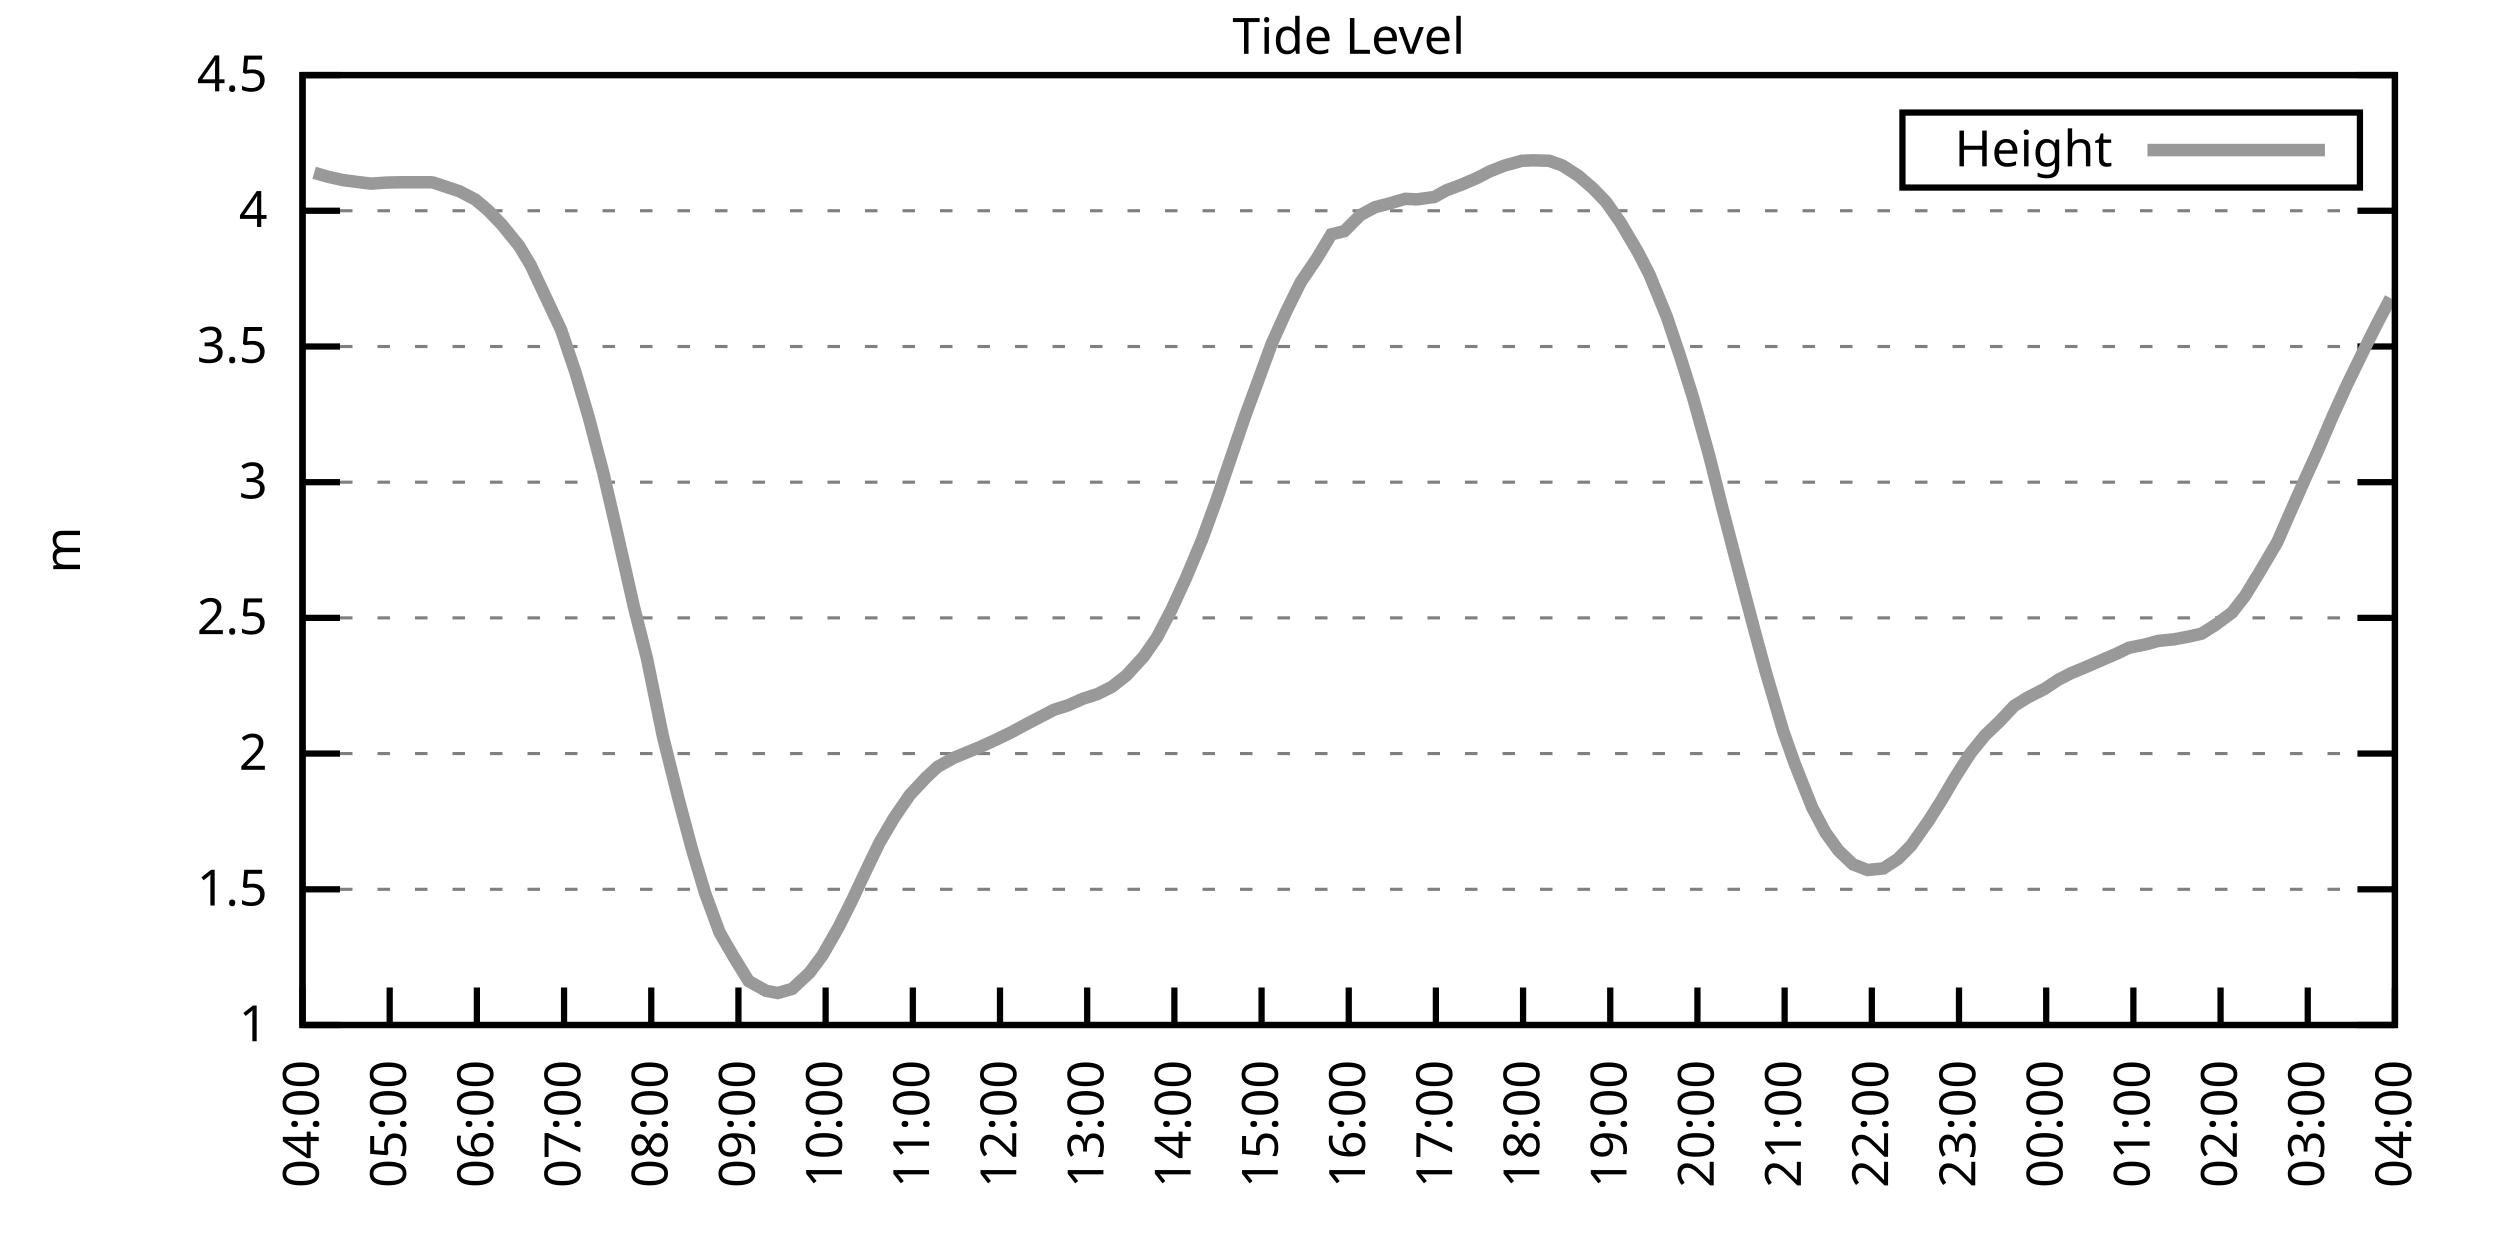
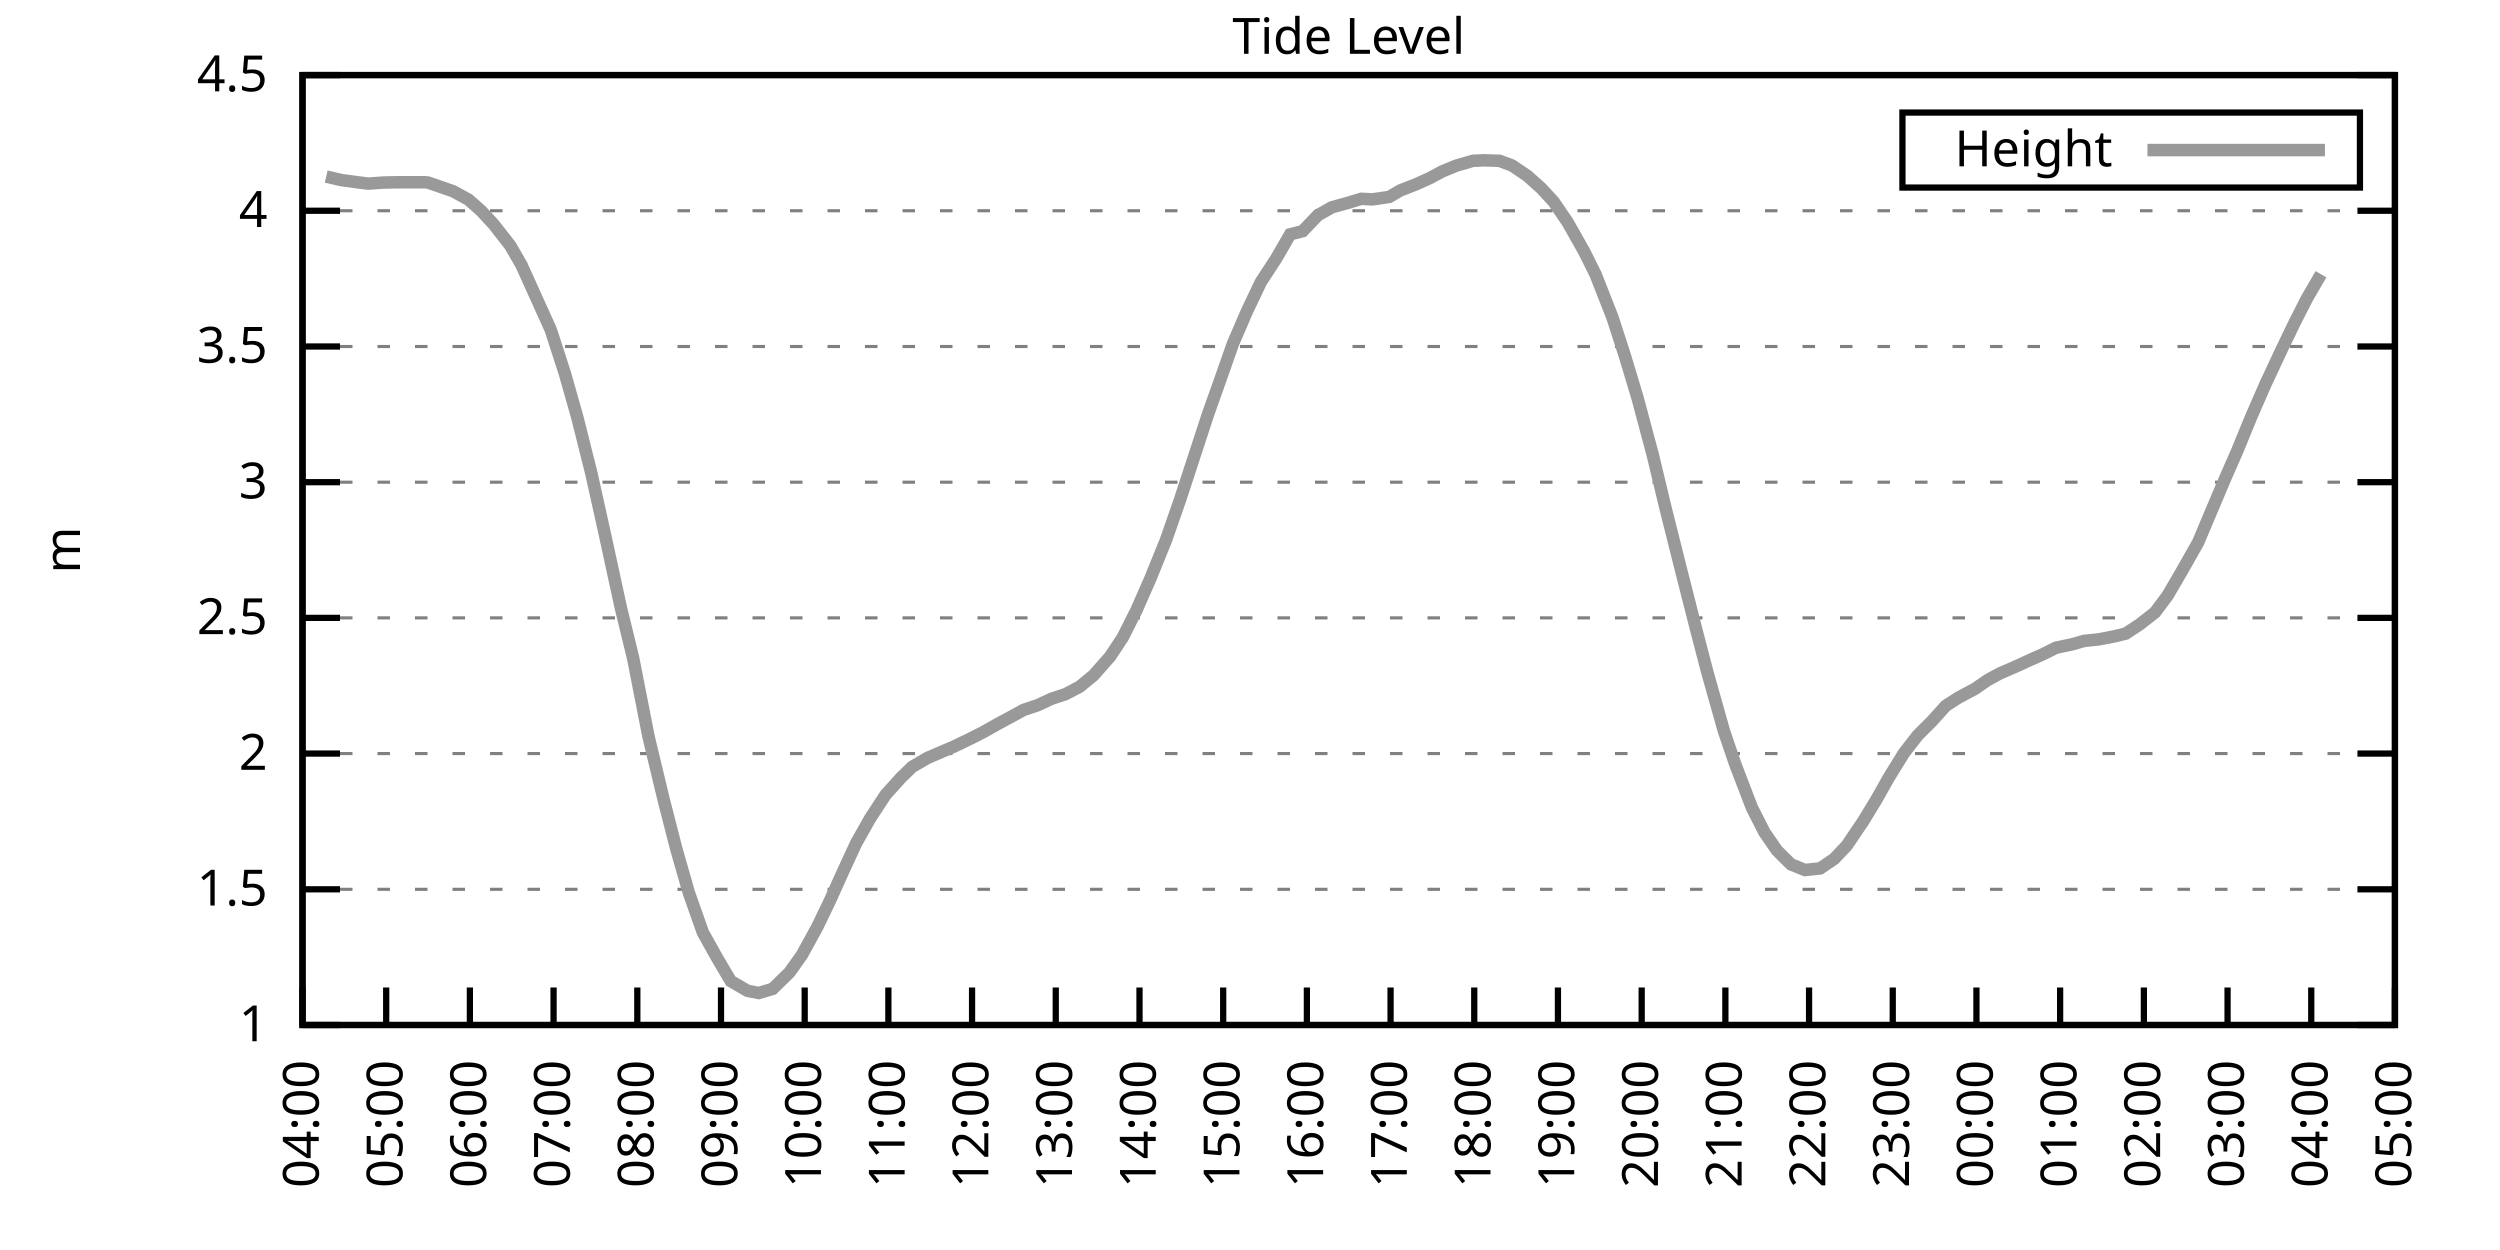
<svg xmlns="http://www.w3.org/2000/svg" xmlns:xlink="http://www.w3.org/1999/xlink" width="400" height="200" viewBox="0 0 400 200">
  <g id="gnuplot_canvas">
    <rect x="0" y="0" width="400" height="200" fill="none" />
    <defs>
      <circle id="gpDot" r="0.5" stroke-width="0.5" stroke="currentColor" />
      <path id="gpPt0" stroke-width="0.333" stroke="currentColor" d="M-1,0 h2 M0,-1 v2" />
      <path id="gpPt1" stroke-width="0.333" stroke="currentColor" d="M-1,-1 L1,1 M1,-1 L-1,1" />
      <path id="gpPt2" stroke-width="0.333" stroke="currentColor" d="M-1,0 L1,0 M0,-1 L0,1 M-1,-1 L1,1 M-1,1 L1,-1" />
      <rect id="gpPt3" stroke-width="0.333" stroke="currentColor" x="-1" y="-1" width="2" height="2" />
      <rect id="gpPt4" stroke-width="0.333" stroke="currentColor" fill="currentColor" x="-1" y="-1" width="2" height="2" />
      <circle id="gpPt5" stroke-width="0.333" stroke="currentColor" cx="0" cy="0" r="1" />
      <use xlink:href="#gpPt5" id="gpPt6" fill="currentColor" stroke="none" />
      <path id="gpPt7" stroke-width="0.333" stroke="currentColor" d="M0,-1.33 L-1.33,0.67 L1.33,0.67 z" />
      <use xlink:href="#gpPt7" id="gpPt8" fill="currentColor" stroke="none" />
      <use xlink:href="#gpPt7" id="gpPt9" stroke="currentColor" transform="rotate(180)" />
      <use xlink:href="#gpPt9" id="gpPt10" fill="currentColor" stroke="none" />
      <use xlink:href="#gpPt3" id="gpPt11" stroke="currentColor" transform="rotate(45)" />
      <use xlink:href="#gpPt11" id="gpPt12" fill="currentColor" stroke="none" />
      <path id="gpPt13" stroke-width="0.333" stroke="currentColor" d="M0,1.330 L1.265,0.411 L0.782,-1.067 L-0.782,-1.076 L-1.265,0.411 z" />
      <use xlink:href="#gpPt13" id="gpPt14" fill="currentColor" stroke="none" />
      <filter id="textbox" filterUnits="objectBoundingBox" x="0" y="0" height="1" width="1">
        <feFlood flood-color="white" flood-opacity="1" result="bgnd" />
        <feComposite in="SourceGraphic" in2="bgnd" operator="atop" />
      </filter>
      <filter id="greybox" filterUnits="objectBoundingBox" x="0" y="0" height="1" width="1">
        <feFlood flood-color="lightgrey" flood-opacity="1" result="grey" />
        <feComposite in="SourceGraphic" in2="grey" operator="atop" />
      </filter>
    </defs>
    <g fill="none" color="white" stroke="currentColor" stroke-width="1.00" stroke-linecap="butt" stroke-linejoin="miter">
</g>
    <g fill="none" color="black" stroke="currentColor" stroke-width="1.00" stroke-linecap="butt" stroke-linejoin="miter">
      <g stroke="none" shape-rendering="crispEdges">
        <polygon fill="rgb(255, 255, 255)" points="48.40,164.00 383.18,164.00 383.18,12.02 48.40,12.02 " />
      </g>
    </g>
    <g fill="none" color="black" stroke="currentColor" stroke-width="1.00" stroke-linecap="butt" stroke-linejoin="miter">
</g>
    <g fill="none" color="black" stroke="black" stroke-width="0.50" stroke-linecap="butt" stroke-linejoin="miter">
</g>
    <g fill="none" color="gray" stroke="currentColor" stroke-width="0.50" stroke-linecap="butt" stroke-linejoin="miter">
      <path stroke="gray" stroke-dasharray="2,4" class="gridline" d="M48.40,164.00 L383.19,164.00  " />
    </g>
    <g fill="none" color="gray" stroke="gray" stroke-width="1.00" stroke-linecap="butt" stroke-linejoin="miter">
</g>
    <g fill="none" color="black" stroke="currentColor" stroke-width="1.00" stroke-linecap="butt" stroke-linejoin="miter">
      <path stroke="black" d="M48.40,164.00 L54.40,164.00 M383.19,164.00 L377.19,164.00  " />
      <g transform="translate(42.80,166.60)" stroke="none" fill="black" font-family="Sans" font-size="8.00" text-anchor="end">
        <text>
          <tspan font-family="Sans"> 1</tspan>
        </text>
      </g>
    </g>
    <g fill="none" color="black" stroke="currentColor" stroke-width="1.00" stroke-linecap="butt" stroke-linejoin="miter">
</g>
    <g fill="none" color="black" stroke="black" stroke-width="0.50" stroke-linecap="butt" stroke-linejoin="miter">
</g>
    <g fill="none" color="gray" stroke="currentColor" stroke-width="0.50" stroke-linecap="butt" stroke-linejoin="miter">
      <path stroke="gray" stroke-dasharray="2,4" class="gridline" d="M48.40,142.29 L383.19,142.29  " />
    </g>
    <g fill="none" color="gray" stroke="gray" stroke-width="1.00" stroke-linecap="butt" stroke-linejoin="miter">
</g>
    <g fill="none" color="black" stroke="currentColor" stroke-width="1.00" stroke-linecap="butt" stroke-linejoin="miter">
      <path stroke="black" d="M48.40,142.29 L54.40,142.29 M383.19,142.29 L377.19,142.29  " />
      <g transform="translate(42.80,144.89)" stroke="none" fill="black" font-family="Sans" font-size="8.00" text-anchor="end">
        <text>
          <tspan font-family="Sans"> 1.5</tspan>
        </text>
      </g>
    </g>
    <g fill="none" color="black" stroke="currentColor" stroke-width="1.00" stroke-linecap="butt" stroke-linejoin="miter">
</g>
    <g fill="none" color="black" stroke="black" stroke-width="0.50" stroke-linecap="butt" stroke-linejoin="miter">
</g>
    <g fill="none" color="gray" stroke="currentColor" stroke-width="0.50" stroke-linecap="butt" stroke-linejoin="miter">
      <path stroke="gray" stroke-dasharray="2,4" class="gridline" d="M48.40,120.57 L383.19,120.57  " />
    </g>
    <g fill="none" color="gray" stroke="gray" stroke-width="1.00" stroke-linecap="butt" stroke-linejoin="miter">
</g>
    <g fill="none" color="black" stroke="currentColor" stroke-width="1.00" stroke-linecap="butt" stroke-linejoin="miter">
      <path stroke="black" d="M48.40,120.57 L54.40,120.57 M383.19,120.57 L377.19,120.57  " />
      <g transform="translate(42.80,123.17)" stroke="none" fill="black" font-family="Sans" font-size="8.00" text-anchor="end">
        <text>
          <tspan font-family="Sans"> 2</tspan>
        </text>
      </g>
    </g>
    <g fill="none" color="black" stroke="currentColor" stroke-width="1.00" stroke-linecap="butt" stroke-linejoin="miter">
</g>
    <g fill="none" color="black" stroke="black" stroke-width="0.50" stroke-linecap="butt" stroke-linejoin="miter">
</g>
    <g fill="none" color="gray" stroke="currentColor" stroke-width="0.50" stroke-linecap="butt" stroke-linejoin="miter">
      <path stroke="gray" stroke-dasharray="2,4" class="gridline" d="M48.40,98.86 L383.19,98.86  " />
    </g>
    <g fill="none" color="gray" stroke="gray" stroke-width="1.00" stroke-linecap="butt" stroke-linejoin="miter">
</g>
    <g fill="none" color="black" stroke="currentColor" stroke-width="1.00" stroke-linecap="butt" stroke-linejoin="miter">
      <path stroke="black" d="M48.40,98.86 L54.40,98.86 M383.19,98.86 L377.19,98.86  " />
      <g transform="translate(42.80,101.46)" stroke="none" fill="black" font-family="Sans" font-size="8.00" text-anchor="end">
        <text>
          <tspan font-family="Sans"> 2.5</tspan>
        </text>
      </g>
    </g>
    <g fill="none" color="black" stroke="currentColor" stroke-width="1.00" stroke-linecap="butt" stroke-linejoin="miter">
</g>
    <g fill="none" color="black" stroke="black" stroke-width="0.50" stroke-linecap="butt" stroke-linejoin="miter">
</g>
    <g fill="none" color="gray" stroke="currentColor" stroke-width="0.50" stroke-linecap="butt" stroke-linejoin="miter">
      <path stroke="gray" stroke-dasharray="2,4" class="gridline" d="M48.40,77.15 L383.19,77.15  " />
    </g>
    <g fill="none" color="gray" stroke="gray" stroke-width="1.00" stroke-linecap="butt" stroke-linejoin="miter">
</g>
    <g fill="none" color="black" stroke="currentColor" stroke-width="1.00" stroke-linecap="butt" stroke-linejoin="miter">
      <path stroke="black" d="M48.40,77.15 L54.40,77.15 M383.19,77.15 L377.19,77.15  " />
      <g transform="translate(42.80,79.75)" stroke="none" fill="black" font-family="Sans" font-size="8.00" text-anchor="end">
        <text>
          <tspan font-family="Sans"> 3</tspan>
        </text>
      </g>
    </g>
    <g fill="none" color="black" stroke="currentColor" stroke-width="1.00" stroke-linecap="butt" stroke-linejoin="miter">
</g>
    <g fill="none" color="black" stroke="black" stroke-width="0.50" stroke-linecap="butt" stroke-linejoin="miter">
</g>
    <g fill="none" color="gray" stroke="currentColor" stroke-width="0.50" stroke-linecap="butt" stroke-linejoin="miter">
      <path stroke="gray" stroke-dasharray="2,4" class="gridline" d="M48.40,55.44 L383.19,55.44  " />
    </g>
    <g fill="none" color="gray" stroke="gray" stroke-width="1.00" stroke-linecap="butt" stroke-linejoin="miter">
</g>
    <g fill="none" color="black" stroke="currentColor" stroke-width="1.00" stroke-linecap="butt" stroke-linejoin="miter">
      <path stroke="black" d="M48.40,55.44 L54.40,55.44 M383.19,55.44 L377.19,55.44  " />
      <g transform="translate(42.80,58.04)" stroke="none" fill="black" font-family="Sans" font-size="8.00" text-anchor="end">
        <text>
          <tspan font-family="Sans"> 3.5</tspan>
        </text>
      </g>
    </g>
    <g fill="none" color="black" stroke="currentColor" stroke-width="1.00" stroke-linecap="butt" stroke-linejoin="miter">
</g>
    <g fill="none" color="black" stroke="black" stroke-width="0.50" stroke-linecap="butt" stroke-linejoin="miter">
</g>
    <g fill="none" color="gray" stroke="currentColor" stroke-width="0.50" stroke-linecap="butt" stroke-linejoin="miter">
      <path stroke="gray" stroke-dasharray="2,4" class="gridline" d="M48.40,33.72 L383.19,33.72  " />
    </g>
    <g fill="none" color="gray" stroke="gray" stroke-width="1.00" stroke-linecap="butt" stroke-linejoin="miter">
</g>
    <g fill="none" color="black" stroke="currentColor" stroke-width="1.00" stroke-linecap="butt" stroke-linejoin="miter">
      <path stroke="black" d="M48.40,33.72 L54.40,33.72 M383.19,33.72 L377.19,33.72  " />
      <g transform="translate(42.80,36.32)" stroke="none" fill="black" font-family="Sans" font-size="8.00" text-anchor="end">
        <text>
          <tspan font-family="Sans"> 4</tspan>
        </text>
      </g>
    </g>
    <g fill="none" color="black" stroke="currentColor" stroke-width="1.00" stroke-linecap="butt" stroke-linejoin="miter">
</g>
    <g fill="none" color="black" stroke="black" stroke-width="0.50" stroke-linecap="butt" stroke-linejoin="miter">
</g>
    <g fill="none" color="gray" stroke="currentColor" stroke-width="0.50" stroke-linecap="butt" stroke-linejoin="miter">
      <path stroke="gray" stroke-dasharray="2,4" class="gridline" d="M48.40,12.01 L383.19,12.01  " />
    </g>
    <g fill="none" color="gray" stroke="gray" stroke-width="1.00" stroke-linecap="butt" stroke-linejoin="miter">
</g>
    <g fill="none" color="black" stroke="currentColor" stroke-width="1.00" stroke-linecap="butt" stroke-linejoin="miter">
      <path stroke="black" d="M48.40,12.01 L54.40,12.01 M383.19,12.01 L377.19,12.01  " />
      <g transform="translate(42.80,14.61)" stroke="none" fill="black" font-family="Sans" font-size="8.00" text-anchor="end">
        <text>
          <tspan font-family="Sans"> 4.5</tspan>
        </text>
      </g>
    </g>
    <g fill="none" color="black" stroke="currentColor" stroke-width="1.00" stroke-linecap="butt" stroke-linejoin="miter">
      <path stroke="black" d="M48.40,164.00 L48.40,158.00  " />
      <g transform="translate(51.00,169.60) rotate(270.00)" stroke="none" fill="black" font-family="Sans" font-size="8.00" text-anchor="end">
        <text>
          <tspan font-family="Sans">04:00</tspan>
        </text>
      </g>
    </g>
    <g fill="none" color="black" stroke="currentColor" stroke-width="1.00" stroke-linecap="butt" stroke-linejoin="miter">
-       <path stroke="black" d="M62.35,164.00 L62.35,158.00  " />
-       <g transform="translate(64.95,169.60) rotate(270.00)" stroke="none" fill="black" font-family="Sans" font-size="8.00" text-anchor="end">
+       <path stroke="black" d="M61.79,164.00 L61.79,158.00  " />
+       <g transform="translate(64.39,169.60) rotate(270.00)" stroke="none" fill="black" font-family="Sans" font-size="8.00" text-anchor="end">
        <text>
          <tspan font-family="Sans">05:00</tspan>
        </text>
      </g>
    </g>
    <g fill="none" color="black" stroke="currentColor" stroke-width="1.00" stroke-linecap="butt" stroke-linejoin="miter">
-       <path stroke="black" d="M76.30,164.00 L76.30,158.00  " />
-       <g transform="translate(78.90,169.60) rotate(270.00)" stroke="none" fill="black" font-family="Sans" font-size="8.00" text-anchor="end">
+       <path stroke="black" d="M75.18,164.00 L75.18,158.00  " />
+       <g transform="translate(77.78,169.60) rotate(270.00)" stroke="none" fill="black" font-family="Sans" font-size="8.00" text-anchor="end">
        <text>
          <tspan font-family="Sans">06:00</tspan>
        </text>
      </g>
    </g>
    <g fill="none" color="black" stroke="currentColor" stroke-width="1.00" stroke-linecap="butt" stroke-linejoin="miter">
-       <path stroke="black" d="M90.25,164.00 L90.25,158.00  " />
-       <g transform="translate(92.85,169.60) rotate(270.00)" stroke="none" fill="black" font-family="Sans" font-size="8.00" text-anchor="end">
+       <path stroke="black" d="M88.57,164.00 L88.57,158.00  " />
+       <g transform="translate(91.17,169.60) rotate(270.00)" stroke="none" fill="black" font-family="Sans" font-size="8.00" text-anchor="end">
        <text>
          <tspan font-family="Sans">07:00</tspan>
        </text>
      </g>
    </g>
    <g fill="none" color="black" stroke="currentColor" stroke-width="1.00" stroke-linecap="butt" stroke-linejoin="miter">
-       <path stroke="black" d="M104.20,164.00 L104.20,158.00  " />
-       <g transform="translate(106.80,169.60) rotate(270.00)" stroke="none" fill="black" font-family="Sans" font-size="8.00" text-anchor="end">
+       <path stroke="black" d="M101.97,164.00 L101.97,158.00  " />
+       <g transform="translate(104.57,169.60) rotate(270.00)" stroke="none" fill="black" font-family="Sans" font-size="8.00" text-anchor="end">
        <text>
          <tspan font-family="Sans">08:00</tspan>
        </text>
      </g>
    </g>
    <g fill="none" color="black" stroke="currentColor" stroke-width="1.00" stroke-linecap="butt" stroke-linejoin="miter">
-       <path stroke="black" d="M118.15,164.00 L118.15,158.00  " />
-       <g transform="translate(120.75,169.60) rotate(270.00)" stroke="none" fill="black" font-family="Sans" font-size="8.00" text-anchor="end">
+       <path stroke="black" d="M115.36,164.00 L115.36,158.00  " />
+       <g transform="translate(117.96,169.60) rotate(270.00)" stroke="none" fill="black" font-family="Sans" font-size="8.00" text-anchor="end">
        <text>
          <tspan font-family="Sans">09:00</tspan>
        </text>
      </g>
    </g>
    <g fill="none" color="black" stroke="currentColor" stroke-width="1.00" stroke-linecap="butt" stroke-linejoin="miter">
-       <path stroke="black" d="M132.10,164.00 L132.10,158.00  " />
-       <g transform="translate(134.70,169.60) rotate(270.00)" stroke="none" fill="black" font-family="Sans" font-size="8.00" text-anchor="end">
+       <path stroke="black" d="M128.75,164.00 L128.75,158.00  " />
+       <g transform="translate(131.35,169.60) rotate(270.00)" stroke="none" fill="black" font-family="Sans" font-size="8.00" text-anchor="end">
        <text>
          <tspan font-family="Sans">10:00</tspan>
        </text>
      </g>
    </g>
    <g fill="none" color="black" stroke="currentColor" stroke-width="1.00" stroke-linecap="butt" stroke-linejoin="miter">
-       <path stroke="black" d="M146.05,164.00 L146.05,158.00  " />
-       <g transform="translate(148.65,169.60) rotate(270.00)" stroke="none" fill="black" font-family="Sans" font-size="8.00" text-anchor="end">
+       <path stroke="black" d="M142.14,164.00 L142.14,158.00  " />
+       <g transform="translate(144.74,169.60) rotate(270.00)" stroke="none" fill="black" font-family="Sans" font-size="8.00" text-anchor="end">
        <text>
          <tspan font-family="Sans">11:00</tspan>
        </text>
      </g>
    </g>
    <g fill="none" color="black" stroke="currentColor" stroke-width="1.00" stroke-linecap="butt" stroke-linejoin="miter">
-       <path stroke="black" d="M160.00,164.00 L160.00,158.00  " />
-       <g transform="translate(162.60,169.60) rotate(270.00)" stroke="none" fill="black" font-family="Sans" font-size="8.00" text-anchor="end">
+       <path stroke="black" d="M155.53,164.00 L155.53,158.00  " />
+       <g transform="translate(158.13,169.60) rotate(270.00)" stroke="none" fill="black" font-family="Sans" font-size="8.00" text-anchor="end">
        <text>
          <tspan font-family="Sans">12:00</tspan>
        </text>
      </g>
    </g>
    <g fill="none" color="black" stroke="currentColor" stroke-width="1.00" stroke-linecap="butt" stroke-linejoin="miter">
-       <path stroke="black" d="M173.95,164.00 L173.95,158.00  " />
-       <g transform="translate(176.55,169.60) rotate(270.00)" stroke="none" fill="black" font-family="Sans" font-size="8.00" text-anchor="end">
+       <path stroke="black" d="M168.92,164.00 L168.92,158.00  " />
+       <g transform="translate(171.52,169.60) rotate(270.00)" stroke="none" fill="black" font-family="Sans" font-size="8.00" text-anchor="end">
        <text>
          <tspan font-family="Sans">13:00</tspan>
        </text>
      </g>
    </g>
    <g fill="none" color="black" stroke="currentColor" stroke-width="1.00" stroke-linecap="butt" stroke-linejoin="miter">
-       <path stroke="black" d="M187.90,164.00 L187.90,158.00  " />
-       <g transform="translate(190.50,169.60) rotate(270.00)" stroke="none" fill="black" font-family="Sans" font-size="8.00" text-anchor="end">
+       <path stroke="black" d="M182.32,164.00 L182.32,158.00  " />
+       <g transform="translate(184.92,169.60) rotate(270.00)" stroke="none" fill="black" font-family="Sans" font-size="8.00" text-anchor="end">
        <text>
          <tspan font-family="Sans">14:00</tspan>
        </text>
      </g>
    </g>
    <g fill="none" color="black" stroke="currentColor" stroke-width="1.00" stroke-linecap="butt" stroke-linejoin="miter">
-       <path stroke="black" d="M201.85,164.00 L201.85,158.00  " />
-       <g transform="translate(204.45,169.60) rotate(270.00)" stroke="none" fill="black" font-family="Sans" font-size="8.00" text-anchor="end">
+       <path stroke="black" d="M195.71,164.00 L195.71,158.00  " />
+       <g transform="translate(198.31,169.60) rotate(270.00)" stroke="none" fill="black" font-family="Sans" font-size="8.00" text-anchor="end">
        <text>
          <tspan font-family="Sans">15:00</tspan>
        </text>
      </g>
    </g>
    <g fill="none" color="black" stroke="currentColor" stroke-width="1.00" stroke-linecap="butt" stroke-linejoin="miter">
-       <path stroke="black" d="M215.80,164.00 L215.80,158.00  " />
-       <g transform="translate(218.40,169.60) rotate(270.00)" stroke="none" fill="black" font-family="Sans" font-size="8.00" text-anchor="end">
+       <path stroke="black" d="M209.10,164.00 L209.10,158.00  " />
+       <g transform="translate(211.70,169.60) rotate(270.00)" stroke="none" fill="black" font-family="Sans" font-size="8.00" text-anchor="end">
        <text>
          <tspan font-family="Sans">16:00</tspan>
        </text>
      </g>
    </g>
    <g fill="none" color="black" stroke="currentColor" stroke-width="1.00" stroke-linecap="butt" stroke-linejoin="miter">
-       <path stroke="black" d="M229.74,164.00 L229.74,158.00  " />
-       <g transform="translate(232.34,169.60) rotate(270.00)" stroke="none" fill="black" font-family="Sans" font-size="8.00" text-anchor="end">
+       <path stroke="black" d="M222.49,164.00 L222.49,158.00  " />
+       <g transform="translate(225.09,169.60) rotate(270.00)" stroke="none" fill="black" font-family="Sans" font-size="8.00" text-anchor="end">
        <text>
          <tspan font-family="Sans">17:00</tspan>
        </text>
      </g>
    </g>
    <g fill="none" color="black" stroke="currentColor" stroke-width="1.00" stroke-linecap="butt" stroke-linejoin="miter">
-       <path stroke="black" d="M243.69,164.00 L243.69,158.00  " />
-       <g transform="translate(246.29,169.60) rotate(270.00)" stroke="none" fill="black" font-family="Sans" font-size="8.00" text-anchor="end">
+       <path stroke="black" d="M235.88,164.00 L235.88,158.00  " />
+       <g transform="translate(238.48,169.60) rotate(270.00)" stroke="none" fill="black" font-family="Sans" font-size="8.00" text-anchor="end">
        <text>
          <tspan font-family="Sans">18:00</tspan>
        </text>
      </g>
    </g>
    <g fill="none" color="black" stroke="currentColor" stroke-width="1.00" stroke-linecap="butt" stroke-linejoin="miter">
-       <path stroke="black" d="M257.64,164.00 L257.64,158.00  " />
-       <g transform="translate(260.24,169.60) rotate(270.00)" stroke="none" fill="black" font-family="Sans" font-size="8.00" text-anchor="end">
+       <path stroke="black" d="M249.27,164.00 L249.27,158.00  " />
+       <g transform="translate(251.87,169.60) rotate(270.00)" stroke="none" fill="black" font-family="Sans" font-size="8.00" text-anchor="end">
        <text>
          <tspan font-family="Sans">19:00</tspan>
        </text>
      </g>
    </g>
    <g fill="none" color="black" stroke="currentColor" stroke-width="1.00" stroke-linecap="butt" stroke-linejoin="miter">
-       <path stroke="black" d="M271.59,164.00 L271.59,158.00  " />
-       <g transform="translate(274.19,169.60) rotate(270.00)" stroke="none" fill="black" font-family="Sans" font-size="8.00" text-anchor="end">
+       <path stroke="black" d="M262.67,164.00 L262.67,158.00  " />
+       <g transform="translate(265.27,169.60) rotate(270.00)" stroke="none" fill="black" font-family="Sans" font-size="8.00" text-anchor="end">
        <text>
          <tspan font-family="Sans">20:00</tspan>
        </text>
      </g>
    </g>
    <g fill="none" color="black" stroke="currentColor" stroke-width="1.00" stroke-linecap="butt" stroke-linejoin="miter">
-       <path stroke="black" d="M285.54,164.00 L285.54,158.00  " />
-       <g transform="translate(288.14,169.60) rotate(270.00)" stroke="none" fill="black" font-family="Sans" font-size="8.00" text-anchor="end">
+       <path stroke="black" d="M276.06,164.00 L276.06,158.00  " />
+       <g transform="translate(278.66,169.60) rotate(270.00)" stroke="none" fill="black" font-family="Sans" font-size="8.00" text-anchor="end">
        <text>
          <tspan font-family="Sans">21:00</tspan>
        </text>
      </g>
    </g>
    <g fill="none" color="black" stroke="currentColor" stroke-width="1.00" stroke-linecap="butt" stroke-linejoin="miter">
-       <path stroke="black" d="M299.49,164.00 L299.49,158.00  " />
-       <g transform="translate(302.09,169.60) rotate(270.00)" stroke="none" fill="black" font-family="Sans" font-size="8.00" text-anchor="end">
+       <path stroke="black" d="M289.45,164.00 L289.45,158.00  " />
+       <g transform="translate(292.05,169.60) rotate(270.00)" stroke="none" fill="black" font-family="Sans" font-size="8.00" text-anchor="end">
        <text>
          <tspan font-family="Sans">22:00</tspan>
        </text>
      </g>
    </g>
    <g fill="none" color="black" stroke="currentColor" stroke-width="1.00" stroke-linecap="butt" stroke-linejoin="miter">
-       <path stroke="black" d="M313.44,164.00 L313.44,158.00  " />
-       <g transform="translate(316.04,169.60) rotate(270.00)" stroke="none" fill="black" font-family="Sans" font-size="8.00" text-anchor="end">
+       <path stroke="black" d="M302.84,164.00 L302.84,158.00  " />
+       <g transform="translate(305.44,169.60) rotate(270.00)" stroke="none" fill="black" font-family="Sans" font-size="8.00" text-anchor="end">
        <text>
          <tspan font-family="Sans">23:00</tspan>
        </text>
      </g>
    </g>
    <g fill="none" color="black" stroke="currentColor" stroke-width="1.00" stroke-linecap="butt" stroke-linejoin="miter">
-       <path stroke="black" d="M327.39,164.00 L327.39,158.00  " />
-       <g transform="translate(329.99,169.60) rotate(270.00)" stroke="none" fill="black" font-family="Sans" font-size="8.00" text-anchor="end">
+       <path stroke="black" d="M316.23,164.00 L316.23,158.00  " />
+       <g transform="translate(318.83,169.60) rotate(270.00)" stroke="none" fill="black" font-family="Sans" font-size="8.00" text-anchor="end">
        <text>
          <tspan font-family="Sans">00:00</tspan>
        </text>
      </g>
    </g>
    <g fill="none" color="black" stroke="currentColor" stroke-width="1.00" stroke-linecap="butt" stroke-linejoin="miter">
-       <path stroke="black" d="M341.34,164.00 L341.34,158.00  " />
-       <g transform="translate(343.94,169.60) rotate(270.00)" stroke="none" fill="black" font-family="Sans" font-size="8.00" text-anchor="end">
+       <path stroke="black" d="M329.62,164.00 L329.62,158.00  " />
+       <g transform="translate(332.22,169.60) rotate(270.00)" stroke="none" fill="black" font-family="Sans" font-size="8.00" text-anchor="end">
        <text>
          <tspan font-family="Sans">01:00</tspan>
        </text>
      </g>
    </g>
    <g fill="none" color="black" stroke="currentColor" stroke-width="1.00" stroke-linecap="butt" stroke-linejoin="miter">
-       <path stroke="black" d="M355.29,164.00 L355.29,158.00  " />
-       <g transform="translate(357.89,169.60) rotate(270.00)" stroke="none" fill="black" font-family="Sans" font-size="8.00" text-anchor="end">
+       <path stroke="black" d="M343.02,164.00 L343.02,158.00  " />
+       <g transform="translate(345.62,169.60) rotate(270.00)" stroke="none" fill="black" font-family="Sans" font-size="8.00" text-anchor="end">
        <text>
          <tspan font-family="Sans">02:00</tspan>
        </text>
      </g>
    </g>
    <g fill="none" color="black" stroke="currentColor" stroke-width="1.00" stroke-linecap="butt" stroke-linejoin="miter">
-       <path stroke="black" d="M369.24,164.00 L369.24,158.00  " />
-       <g transform="translate(371.84,169.60) rotate(270.00)" stroke="none" fill="black" font-family="Sans" font-size="8.00" text-anchor="end">
+       <path stroke="black" d="M356.41,164.00 L356.41,158.00  " />
+       <g transform="translate(359.01,169.60) rotate(270.00)" stroke="none" fill="black" font-family="Sans" font-size="8.00" text-anchor="end">
        <text>
          <tspan font-family="Sans">03:00</tspan>
+         </text>
+       </g>
+     </g>
+     <g fill="none" color="black" stroke="currentColor" stroke-width="1.00" stroke-linecap="butt" stroke-linejoin="miter">
+       <path stroke="black" d="M369.80,164.00 L369.80,158.00  " />
+       <g transform="translate(372.40,169.60) rotate(270.00)" stroke="none" fill="black" font-family="Sans" font-size="8.00" text-anchor="end">
+         <text>
+           <tspan font-family="Sans">04:00</tspan>
        </text>
      </g>
    </g>
    <g fill="none" color="black" stroke="currentColor" stroke-width="1.00" stroke-linecap="butt" stroke-linejoin="miter">
      <path stroke="black" d="M383.19,164.00 L383.19,158.00  " />
      <g transform="translate(385.79,169.60) rotate(270.00)" stroke="none" fill="black" font-family="Sans" font-size="8.00" text-anchor="end">
        <text>
-           <tspan font-family="Sans">04:00</tspan>
+           <tspan font-family="Sans">05:00</tspan>
        </text>
      </g>
    </g>
    <g fill="none" color="black" stroke="currentColor" stroke-width="1.00" stroke-linecap="butt" stroke-linejoin="miter">
</g>
    <g fill="none" color="black" stroke="currentColor" stroke-width="1.00" stroke-linecap="butt" stroke-linejoin="miter">
      <path stroke="black" d="M48.40,12.01 L48.40,164.00 L383.19,164.00 L383.19,12.01 L48.40,12.01 Z  " />
    </g>
    <g fill="none" color="black" stroke="currentColor" stroke-width="1.00" stroke-linecap="butt" stroke-linejoin="miter">
</g>
    <g fill="none" color="black" stroke="currentColor" stroke-width="1.00" stroke-linecap="butt" stroke-linejoin="miter">
      <path stroke="black" d="M304.39,30.01 L304.39,18.01 L377.59,18.01 L377.59,30.01 L304.39,30.01 Z  " />
    </g>
    <g id="Tide_level_plot_1">
      <g fill="none" color="white" stroke="black" stroke-width="2.00" stroke-linecap="butt" stroke-linejoin="miter">
</g>
      <g fill="none" color="black" stroke="currentColor" stroke-width="2.00" stroke-linecap="butt" stroke-linejoin="miter">
        <g transform="translate(337.99,26.61)" stroke="none" fill="black" font-family="Sans" font-size="8.00" text-anchor="end">
          <text>
            <tspan font-family="Sans">Height</tspan>
          </text>
        </g>
      </g>
      <g fill="none" color="black" stroke="currentColor" stroke-width="2.00" stroke-linecap="butt" stroke-linejoin="miter">
-         <path stroke="rgb(153, 153, 153)" d="M343.59,24.01 L371.99,24.01 M50.26,27.64 L52.35,28.25 L54.91,28.82 L57.23,29.12 L59.33,29.38 L61.88,29.21   L64.21,29.16 L66.30,29.16 L68.86,29.16 L69.32,29.21 L73.51,30.60 L76.07,31.94 L78.16,33.72 L80.25,35.89   L83.04,39.32 L84.90,42.41 L89.78,52.79 L92.11,59.69 L94.20,66.77 L96.53,75.67 L98.85,85.70 L101.41,97.04   L103.50,105.29 L106.06,117.80 L108.62,128.04 L110.71,135.86 L112.80,142.85 L115.13,149.19 L117.45,153.19 L119.78,156.97   L122.57,158.53 L124.43,158.88 L126.75,158.22 L129.54,155.62 L131.63,152.80 L134.19,148.32 L136.28,144.15 L138.61,139.20   L140.70,134.86 L143.02,130.91 L145.58,127.17 L148.14,124.44 L150.00,122.70 L152.56,121.27 L154.88,120.31 L156.97,119.45   L159.53,118.27 L161.86,117.14 L164.18,115.88 L166.27,114.80 L168.60,113.58 L170.92,112.84 L173.25,111.80 L175.57,111.06   L177.90,109.89 L180.22,108.07 L183.01,105.03 L185.11,101.99 L187.43,97.56 L189.76,92.48 L192.31,86.40 L194.64,80.01   L196.96,73.20 L199.29,66.38 L201.15,61.34 L203.47,55.00 L205.80,49.83 L208.12,45.14 L210.68,41.37 L213.01,37.50   L215.10,36.98 L217.65,34.42 L219.98,33.16 L222.30,32.55 L224.86,31.81 L226.72,31.90 L229.51,31.51 L231.37,30.47   L233.93,29.51 L236.25,28.51 L238.35,27.43 L240.67,26.51 L243.46,25.73 L245.32,25.65 L247.88,25.73 L249.97,26.47   L252.53,28.12 L254.85,30.12 L256.95,32.29 L259.27,35.59 L262.06,40.32 L263.92,43.93 L266.71,50.75 L268.80,56.96   L270.90,63.64 L273.45,72.81 L275.55,81.19 L277.87,90.09 L280.66,100.64 L282.52,107.50 L285.31,116.97 L287.17,122.22   L289.96,129.22 L292.05,133.17 L294.15,136.08 L296.47,138.29 L298.80,139.20 L301.35,138.94 L303.68,137.42 L305.77,135.30   L308.56,131.34 L310.65,128.04 L312.74,124.48 L315.30,120.49 L317.63,117.62 L319.95,115.41 L322.28,112.93 L324.37,111.63   L327.16,110.20 L329.25,108.81 L331.34,107.72 L333.67,106.76 L336.23,105.64 L338.55,104.64 L340.64,103.64 L343.43,103.07   L345.29,102.55 L347.85,102.29 L350.41,101.81 L352.27,101.38 L354.59,99.90 L357.15,97.99 L359.24,95.30 L361.57,91.48   L364.36,86.75 L366.22,82.49 L369.01,76.19 L370.87,72.11 L373.19,66.68 L375.52,61.56 L378.31,55.83 L380.40,51.66   L382.49,47.71  " />
+         <path stroke="rgb(153, 153, 153)" d="M343.59,24.01 L371.99,24.01 M52.19,28.25 L54.65,28.82 L56.88,29.12 L58.89,29.38 L61.35,29.21 L63.58,29.16   L65.59,29.16 L68.04,29.16 L68.49,29.21 L72.50,30.60 L74.96,31.94 L76.97,33.72 L78.98,35.89 L81.66,39.32   L83.44,42.41 L88.13,52.79 L90.36,59.69 L92.37,66.77 L94.60,75.67 L96.83,85.70 L99.29,97.04 L101.30,105.29   L103.75,117.80 L106.21,128.04 L108.22,135.86 L110.22,142.85 L112.46,149.19 L114.69,153.19 L116.92,156.97 L119.60,158.53   L121.38,158.88 L123.62,158.22 L126.29,155.62 L128.30,152.80 L130.76,148.32 L132.77,144.15 L135.00,139.20 L137.01,134.86   L139.24,130.91 L141.69,127.17 L144.15,124.44 L145.94,122.70 L148.39,121.27 L150.62,120.31 L152.63,119.45 L155.09,118.27   L157.32,117.14 L159.55,115.88 L161.56,114.80 L163.79,113.58 L166.02,112.84 L168.25,111.80 L170.49,111.06 L172.72,109.89   L174.95,108.07 L177.63,105.03 L179.64,101.99 L181.87,97.56 L184.10,92.48 L186.56,86.40 L188.79,80.01 L191.02,73.20   L193.25,66.38 L195.04,61.34 L197.27,55.00 L199.50,49.83 L201.73,45.14 L204.19,41.37 L206.42,37.50 L208.43,36.98   L210.88,34.42 L213.12,33.16 L215.35,32.55 L217.80,31.81 L219.59,31.90 L222.27,31.51 L224.05,30.47 L226.51,29.51   L228.74,28.51 L230.75,27.43 L232.98,26.51 L235.66,25.73 L237.44,25.65 L239.90,25.73 L241.91,26.47 L244.36,28.12   L246.60,30.12 L248.60,32.29 L250.84,35.59 L253.51,40.32 L255.30,43.93 L257.98,50.75 L259.99,56.96 L262.00,63.64   L264.45,72.81 L266.46,81.19 L268.69,90.09 L271.37,100.64 L273.16,107.50 L275.83,116.97 L277.62,122.22 L280.30,129.22   L282.31,133.17 L284.32,136.08 L286.55,138.29 L288.78,139.20 L291.23,138.94 L293.47,137.42 L295.48,135.30 L298.15,131.34   L300.16,128.04 L302.17,124.48 L304.63,120.49 L306.86,117.62 L309.09,115.41 L311.32,112.93 L313.33,111.63 L316.01,110.20   L318.02,108.81 L320.03,107.72 L322.26,106.76 L324.71,105.64 L326.95,104.64 L328.95,103.64 L331.63,103.07 L333.42,102.55   L335.87,102.29 L338.33,101.81 L340.11,101.38 L342.35,99.90 L344.80,97.99 L346.81,95.30 L349.04,91.48 L351.72,86.75   L353.51,82.49 L356.18,76.19 L357.97,72.11 L360.20,66.68 L362.43,61.56 L365.11,55.83 L367.12,51.66 L369.13,47.71   L371.36,43.88  " />
      </g>
    </g>
    <g fill="none" color="black" stroke="currentColor" stroke-width="2.00" stroke-linecap="butt" stroke-linejoin="miter">
</g>
    <g fill="none" color="black" stroke="black" stroke-width="1.00" stroke-linecap="butt" stroke-linejoin="miter">
</g>
    <g fill="none" color="black" stroke="currentColor" stroke-width="1.00" stroke-linecap="butt" stroke-linejoin="miter">
      <path stroke="black" d="M48.40,12.01 L48.40,164.00 L383.19,164.00 L383.19,12.01 L48.40,12.01 Z  " />
      <g transform="translate(12.80,88.01) rotate(270.00)" stroke="none" fill="black" font-family="Sans" font-size="8.00" text-anchor="middle">
        <text>
          <tspan font-family="Sans">m</tspan>
        </text>
      </g>
    </g>
    <g fill="none" color="black" stroke="currentColor" stroke-width="1.00" stroke-linecap="butt" stroke-linejoin="miter">
</g>
    <g fill="none" color="black" stroke="currentColor" stroke-width="1.00" stroke-linecap="butt" stroke-linejoin="miter">
      <g transform="translate(215.79,8.61)" stroke="none" fill="black" font-family="Sans" font-size="8.00" text-anchor="middle">
        <text>
          <tspan font-family="Sans">Tide Level</tspan>
        </text>
      </g>
    </g>
    <g fill="none" color="black" stroke="currentColor" stroke-width="1.00" stroke-linecap="butt" stroke-linejoin="miter">
</g>
  </g>
</svg>
